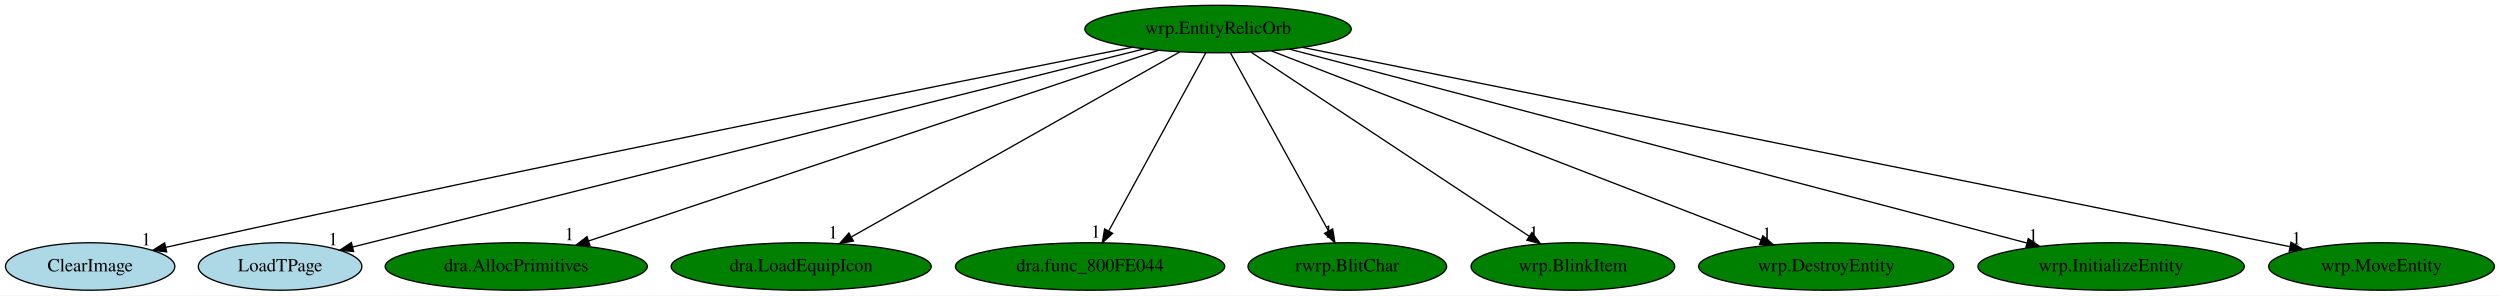
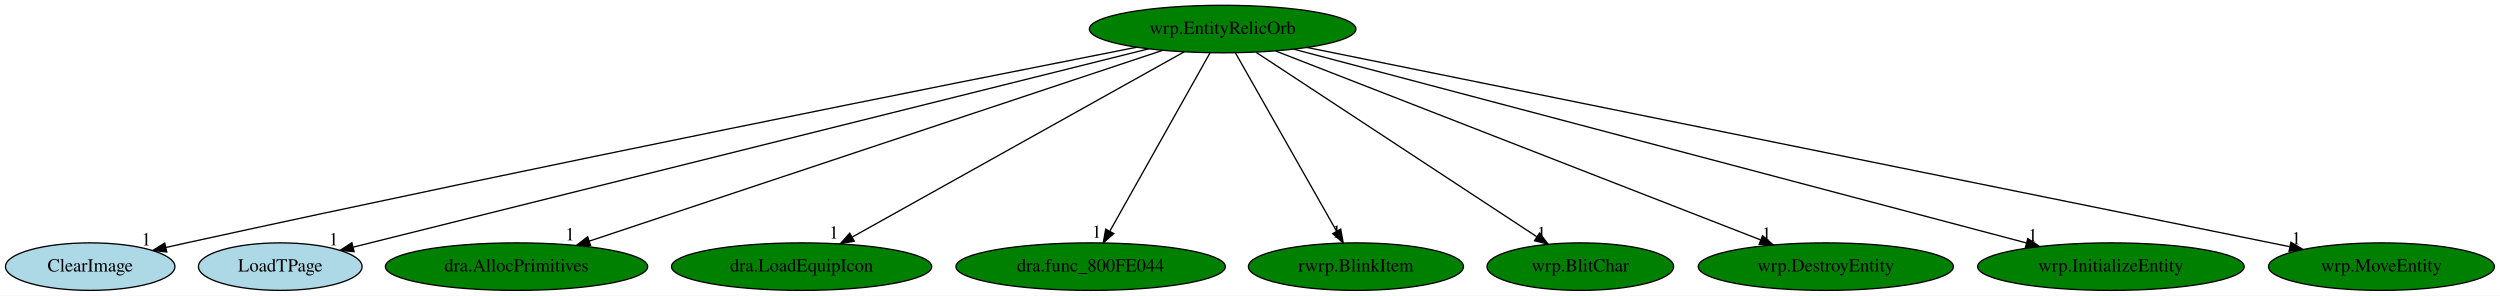
- <svg xmlns="http://www.w3.org/2000/svg" xmlns:xlink="http://www.w3.org/1999/xlink" width="1895pt" height="224pt" viewBox="0.00 0.00 1895.14 224.00">
+ <svg xmlns="http://www.w3.org/2000/svg" xmlns:xlink="http://www.w3.org/1999/xlink" width="1894pt" height="224pt" viewBox="0.00 0.00 1894.14 224.00">
  <g id="graph0" class="graph" transform="scale(1 1) rotate(0) translate(4 220)">
-     <polygon fill="white" stroke="transparent" points="-4,4 -4,-220 1891.14,-220 1891.14,4 -4,4" />
+     <polygon fill="white" stroke="transparent" points="-4,4 -4,-220 1890.14,-220 1890.14,4 -4,4" />
    <g id="node1" class="node">
-       <ellipse fill="green" stroke="black" cx="919.34" cy="-198" rx="100.98" ry="18" />
-       <text text-anchor="middle" x="919.34" y="-194.3" font-family="Times,serif" font-size="14.00">wrp.EntityRelicOrb</text>
+       <ellipse fill="green" stroke="black" cx="922.34" cy="-198" rx="100.98" ry="18" />
+       <text text-anchor="middle" x="922.34" y="-194.3" font-family="Times,serif" font-size="14.00">wrp.EntityRelicOrb</text>
    </g>
    <g id="node2" class="node">
      <g id="a_node2">
        <a xlink:href="ClearImage.svg" xlink:title="ClearImage">
          <ellipse fill="lightblue" stroke="black" cx="64.34" cy="-18" rx="64.19" ry="18" />
          <text text-anchor="middle" x="64.34" y="-14.3" font-family="Times,serif" font-size="14.00">ClearImage</text>
        </a>
      </g>
    </g>
    <g id="edge1" class="edge">
-       <path fill="none" stroke="black" d="M854.34,-184.21C720.13,-157.66 402.71,-94.21 137.34,-36 132.31,-34.9 127.09,-33.73 121.85,-32.54" />
-       <polygon fill="black" stroke="black" points="122.35,-29.06 111.82,-30.24 120.79,-35.88 122.35,-29.06" />
-       <text text-anchor="middle" x="106.82" y="-34.04" font-family="Times,serif" font-size="14.00">1</text>
+       <path fill="none" stroke="black" d="M857.09,-184.22C722.36,-157.71 403.71,-94.32 137.34,-36 132.31,-34.9 127.08,-33.73 121.85,-32.54" />
+       <polygon fill="black" stroke="black" points="122.35,-29.07 111.82,-30.25 120.79,-35.89 122.35,-29.07" />
+       <text text-anchor="middle" x="106.82" y="-34.05" font-family="Times,serif" font-size="14.00">1</text>
    </g>
    <g id="node3" class="node">
      <g id="a_node3">
        <a xlink:href="LoadTPage.svg" xlink:title="LoadTPage">
          <ellipse fill="lightblue" stroke="black" cx="208.34" cy="-18" rx="61.99" ry="18" />
          <text text-anchor="middle" x="208.34" y="-14.3" font-family="Times,serif" font-size="14.00">LoadTPage</text>
        </a>
      </g>
    </g>
    <g id="edge2" class="edge">
-       <path fill="none" stroke="black" d="M863.26,-182.96C729.99,-149.59 395.65,-65.89 263.41,-32.79" />
-       <polygon fill="black" stroke="black" points="264.05,-29.34 253.5,-30.3 262.35,-36.13 264.05,-29.34" />
-       <text text-anchor="middle" x="248.5" y="-34.1" font-family="Times,serif" font-size="14.00">1</text>
+       <path fill="none" stroke="black" d="M866.32,-183.03C732.71,-149.72 396.64,-65.94 263.71,-32.8" />
+       <polygon fill="black" stroke="black" points="264.29,-29.34 253.74,-30.32 262.59,-36.13 264.29,-29.34" />
+       <text text-anchor="middle" x="248.74" y="-34.12" font-family="Times,serif" font-size="14.00">1</text>
    </g>
    <g id="node4" class="node">
      <g id="a_node4">
        <a xlink:href="dra.AllocPrimitives.svg" xlink:title="dra.AllocPrimitives">
          <ellipse fill="green" stroke="black" cx="387.34" cy="-18" rx="99.38" ry="18" />
          <text text-anchor="middle" x="387.34" y="-14.3" font-family="Times,serif" font-size="14.00">dra.AllocPrimitives</text>
        </a>
      </g>
    </g>
    <g id="edge3" class="edge">
-       <path fill="none" stroke="black" d="M873.99,-181.82C776.52,-149.21 547.42,-72.56 442.08,-37.32" />
-       <polygon fill="black" stroke="black" points="443.18,-33.99 432.59,-34.14 440.96,-40.63 443.18,-33.99" />
-       <text text-anchor="middle" x="427.59" y="-37.94" font-family="Times,serif" font-size="14.00">1</text>
+       <path fill="none" stroke="black" d="M876.73,-181.82C778.71,-149.21 548.33,-72.56 442.39,-37.32" />
+       <polygon fill="black" stroke="black" points="443.44,-33.97 432.84,-34.14 441.23,-40.62 443.44,-33.97" />
+       <text text-anchor="middle" x="427.84" y="-37.94" font-family="Times,serif" font-size="14.00">1</text>
    </g>
    <g id="node5" class="node">
      <g id="a_node5">
        <a xlink:href="dra.LoadEquipIcon.svg" xlink:title="dra.LoadEquipIcon">
          <ellipse fill="green" stroke="black" cx="603.34" cy="-18" rx="98.58" ry="18" />
          <text text-anchor="middle" x="603.34" y="-14.3" font-family="Times,serif" font-size="14.00">dra.LoadEquipIcon</text>
        </a>
      </g>
    </g>
    <g id="edge4" class="edge">
-       <path fill="none" stroke="black" d="M890.46,-180.73C833.25,-148.5 705.5,-76.55 641.47,-40.48" />
-       <polygon fill="black" stroke="black" points="642.93,-37.28 632.5,-35.42 639.5,-43.38 642.93,-37.28" />
-       <text text-anchor="middle" x="627.5" y="-39.22" font-family="Times,serif" font-size="14.00">1</text>
+       <path fill="none" stroke="black" d="M893.19,-180.73C835.43,-148.5 706.47,-76.55 641.83,-40.48" />
+       <polygon fill="black" stroke="black" points="643.22,-37.24 632.78,-35.42 639.8,-43.35 643.22,-37.24" />
+       <text text-anchor="middle" x="627.78" y="-39.22" font-family="Times,serif" font-size="14.00">1</text>
    </g>
    <g id="node6" class="node">
      <g id="a_node6">
        <a xlink:href="dra.func_800FE044.svg" xlink:title="dra.func_800FE044">
          <ellipse fill="green" stroke="black" cx="822.34" cy="-18" rx="102.08" ry="18" />
          <text text-anchor="middle" x="822.34" y="-14.3" font-family="Times,serif" font-size="14.00">dra.func_800FE044</text>
        </a>
      </g>
    </g>
    <g id="edge5" class="edge">
-       <path fill="none" stroke="black" d="M910.04,-179.93C893.02,-148.7 856.77,-82.17 836.61,-45.18" />
-       <polygon fill="black" stroke="black" points="839.48,-43.12 831.62,-36.02 833.33,-46.47 839.48,-43.12" />
-       <text text-anchor="middle" x="826.62" y="-39.82" font-family="Times,serif" font-size="14.00">1</text>
+       <path fill="none" stroke="black" d="M912.76,-179.93C895.21,-148.7 857.83,-82.17 837.05,-45.18" />
+       <polygon fill="black" stroke="black" points="839.85,-43.02 831.9,-36.02 833.75,-46.45 839.85,-43.02" />
+       <text text-anchor="middle" x="826.9" y="-39.82" font-family="Times,serif" font-size="14.00">1</text>
    </g>
    <g id="node7" class="node">
      <g id="a_node7">
-         <a xlink:href="rwrp.BlitChar.svg" xlink:title="rwrp.BlitChar">
-           <ellipse fill="green" stroke="black" cx="1017.34" cy="-18" rx="75.29" ry="18" />
-           <text text-anchor="middle" x="1017.34" y="-14.3" font-family="Times,serif" font-size="14.00">rwrp.BlitChar</text>
+         <a xlink:href="rwrp.BlinkItem.svg" xlink:title="rwrp.BlinkItem">
+           <ellipse fill="green" stroke="black" cx="1023.34" cy="-18" rx="81.49" ry="18" />
+           <text text-anchor="middle" x="1023.34" y="-14.3" font-family="Times,serif" font-size="14.00">rwrp.BlinkItem</text>
        </a>
      </g>
    </g>
    <g id="edge6" class="edge">
-       <path fill="none" stroke="black" d="M928.74,-179.93C945.94,-148.7 982.57,-82.17 1002.93,-45.18" />
-       <polygon fill="black" stroke="black" points="1006.22,-46.46 1007.98,-36.02 1000.09,-43.09 1006.22,-46.46" />
-       <text text-anchor="middle" x="1002.98" y="-39.82" font-family="Times,serif" font-size="14.00">1</text>
+       <path fill="none" stroke="black" d="M932.03,-179.93C949.75,-148.7 987.5,-82.17 1008.49,-45.18" />
+       <polygon fill="black" stroke="black" points="1011.8,-46.44 1013.69,-36.02 1005.71,-42.99 1011.8,-46.44" />
+       <text text-anchor="middle" x="1008.69" y="-39.82" font-family="Times,serif" font-size="14.00">1</text>
    </g>
    <g id="node8" class="node">
      <g id="a_node8">
-         <a xlink:href="wrp.BlinkItem.svg" xlink:title="wrp.BlinkItem">
-           <ellipse fill="green" stroke="black" cx="1188.34" cy="-18" rx="77.19" ry="18" />
-           <text text-anchor="middle" x="1188.34" y="-14.3" font-family="Times,serif" font-size="14.00">wrp.BlinkItem</text>
+         <a xlink:href="wrp.BlitChar.svg" xlink:title="wrp.BlitChar">
+           <ellipse fill="green" stroke="black" cx="1193.34" cy="-18" rx="70.69" ry="18" />
+           <text text-anchor="middle" x="1193.34" y="-14.3" font-family="Times,serif" font-size="14.00">wrp.BlitChar</text>
        </a>
      </g>
    </g>
    <g id="edge7" class="edge">
-       <path fill="none" stroke="black" d="M944.65,-180.25C993.46,-147.95 1100.6,-77.06 1155.1,-41" />
-       <polygon fill="black" stroke="black" points="1157.28,-43.75 1163.69,-35.31 1153.42,-37.91 1157.28,-43.75" />
-       <text text-anchor="middle" x="1158.69" y="-39.11" font-family="Times,serif" font-size="14.00">1</text>
+       <path fill="none" stroke="black" d="M947.84,-180.25C997.14,-147.87 1105.5,-76.7 1160.27,-40.73" />
+       <polygon fill="black" stroke="black" points="1162.46,-43.47 1168.9,-35.06 1158.62,-37.62 1162.46,-43.47" />
+       <text text-anchor="middle" x="1163.9" y="-38.86" font-family="Times,serif" font-size="14.00">1</text>
    </g>
    <g id="node9" class="node">
      <g id="a_node9">
        <a xlink:href="wrp.DestroyEntity.svg" xlink:title="wrp.DestroyEntity">
-           <ellipse fill="green" stroke="black" cx="1380.34" cy="-18" rx="96.68" ry="18" />
-           <text text-anchor="middle" x="1380.34" y="-14.3" font-family="Times,serif" font-size="14.00">wrp.DestroyEntity</text>
+           <ellipse fill="green" stroke="black" cx="1379.34" cy="-18" rx="96.68" ry="18" />
+           <text text-anchor="middle" x="1379.34" y="-14.3" font-family="Times,serif" font-size="14.00">wrp.DestroyEntity</text>
        </a>
      </g>
    </g>
    <g id="edge8" class="edge">
-       <path fill="none" stroke="black" d="M959.85,-181.36C1044.41,-148.71 1239.45,-73.4 1331.09,-38.02" />
-       <polygon fill="black" stroke="black" points="1332.35,-41.28 1340.42,-34.41 1329.83,-34.75 1332.35,-41.28" />
-       <text text-anchor="middle" x="1335.42" y="-38.21" font-family="Times,serif" font-size="14.00">1</text>
+       <path fill="none" stroke="black" d="M962.5,-181.36C1046.14,-148.78 1238.8,-73.74 1329.9,-38.26" />
+       <polygon fill="black" stroke="black" points="1331.4,-41.43 1339.44,-34.54 1328.85,-34.91 1331.4,-41.43" />
+       <text text-anchor="middle" x="1334.44" y="-38.34" font-family="Times,serif" font-size="14.00">1</text>
    </g>
    <g id="node10" class="node">
      <g id="a_node10">
        <a xlink:href="wrp.InitializeEntity.svg" xlink:title="wrp.InitializeEntity">
-           <ellipse fill="green" stroke="black" cx="1596.34" cy="-18" rx="100.98" ry="18" />
-           <text text-anchor="middle" x="1596.34" y="-14.3" font-family="Times,serif" font-size="14.00">wrp.InitializeEntity</text>
+           <ellipse fill="green" stroke="black" cx="1595.34" cy="-18" rx="100.98" ry="18" />
+           <text text-anchor="middle" x="1595.34" y="-14.3" font-family="Times,serif" font-size="14.00">wrp.InitializeEntity</text>
        </a>
      </g>
    </g>
    <g id="edge9" class="edge">
-       <path fill="none" stroke="black" d="M973.6,-182.73C1097.3,-150.21 1399.71,-70.7 1532.29,-35.84" />
-       <polygon fill="black" stroke="black" points="1533.52,-39.14 1542.3,-33.21 1531.74,-32.37 1533.52,-39.14" />
-       <text text-anchor="middle" x="1537.3" y="-37.01" font-family="Times,serif" font-size="14.00">1</text>
+       <path fill="none" stroke="black" d="M976.28,-182.73C1099.1,-150.25 1399.13,-70.9 1531.18,-35.97" />
+       <polygon fill="black" stroke="black" points="1532.38,-39.27 1541.15,-33.33 1530.59,-32.51 1532.38,-39.27" />
+       <text text-anchor="middle" x="1536.15" y="-37.13" font-family="Times,serif" font-size="14.00">1</text>
    </g>
    <g id="node11" class="node">
      <g id="a_node11">
        <a xlink:href="wrp.MoveEntity.svg" xlink:title="wrp.MoveEntity">
-           <ellipse fill="green" stroke="black" cx="1801.34" cy="-18" rx="85.59" ry="18" />
-           <text text-anchor="middle" x="1801.34" y="-14.3" font-family="Times,serif" font-size="14.00">wrp.MoveEntity</text>
+           <ellipse fill="green" stroke="black" cx="1800.34" cy="-18" rx="85.59" ry="18" />
+           <text text-anchor="middle" x="1800.34" y="-14.3" font-family="Times,serif" font-size="14.00">wrp.MoveEntity</text>
        </a>
      </g>
    </g>
    <g id="edge10" class="edge">
-       <path fill="none" stroke="black" d="M983.49,-184.06C1144.53,-151.56 1564.9,-66.72 1731.69,-33.06" />
-       <polygon fill="black" stroke="black" points="1732.72,-36.42 1741.83,-31.01 1731.33,-29.56 1732.72,-36.42" />
-       <text text-anchor="middle" x="1736.83" y="-34.81" font-family="Times,serif" font-size="14.00">1</text>
+       <path fill="none" stroke="black" d="M986.2,-184.06C1146.41,-151.57 1564.47,-66.82 1730.71,-33.12" />
+       <polygon fill="black" stroke="black" points="1731.71,-36.49 1740.81,-31.07 1730.32,-29.63 1731.71,-36.49" />
+       <text text-anchor="middle" x="1735.81" y="-34.87" font-family="Times,serif" font-size="14.00">1</text>
    </g>
  </g>
</svg>
